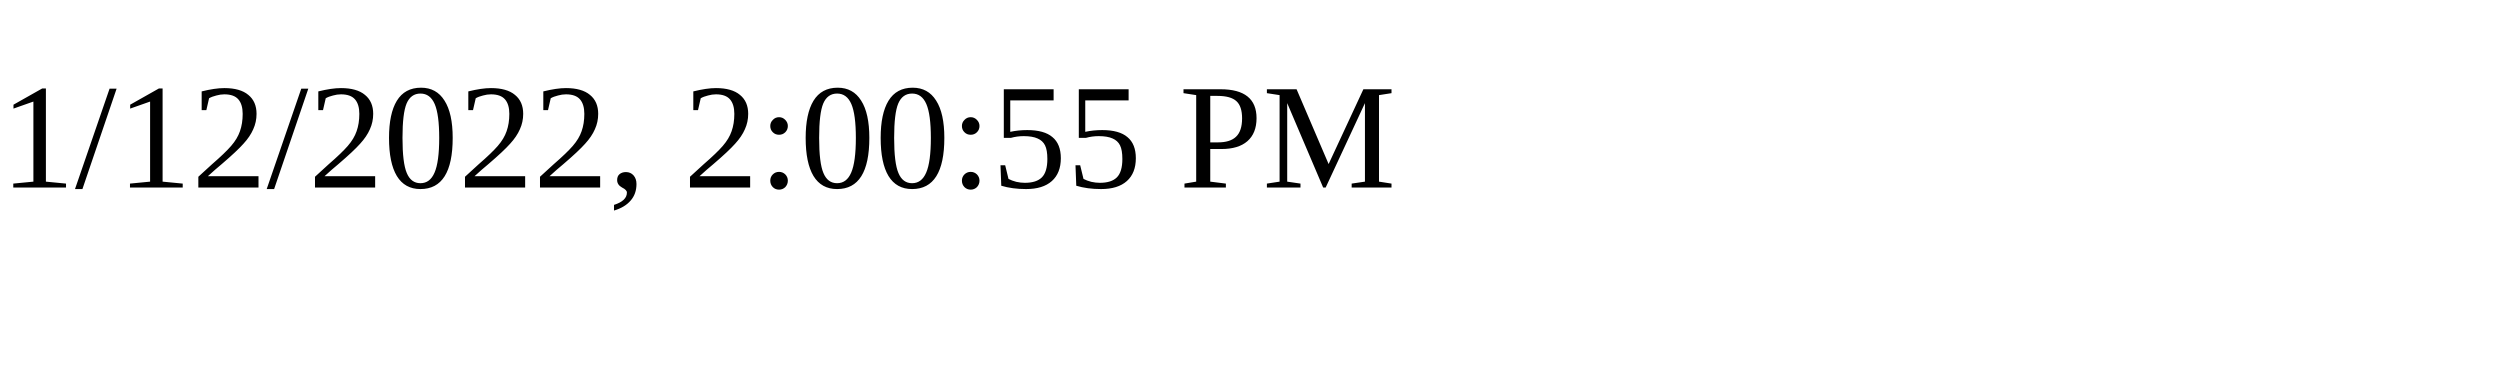
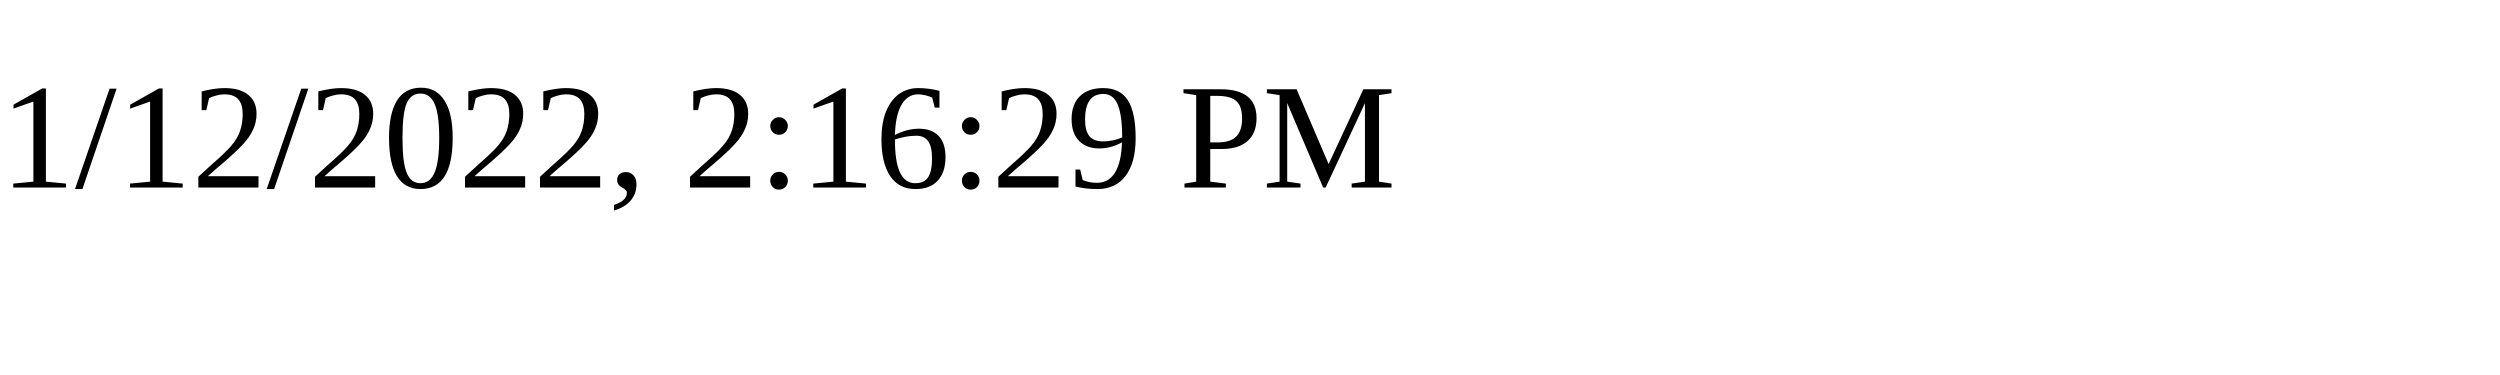
<svg xmlns="http://www.w3.org/2000/svg" height="30" width="200">
-   <text x="0" y="15">1/12/2022, 2:00:55 PM</text>
+   <text x="0" y="15">1/12/2022, 2:16:29 PM</text>
</svg>
